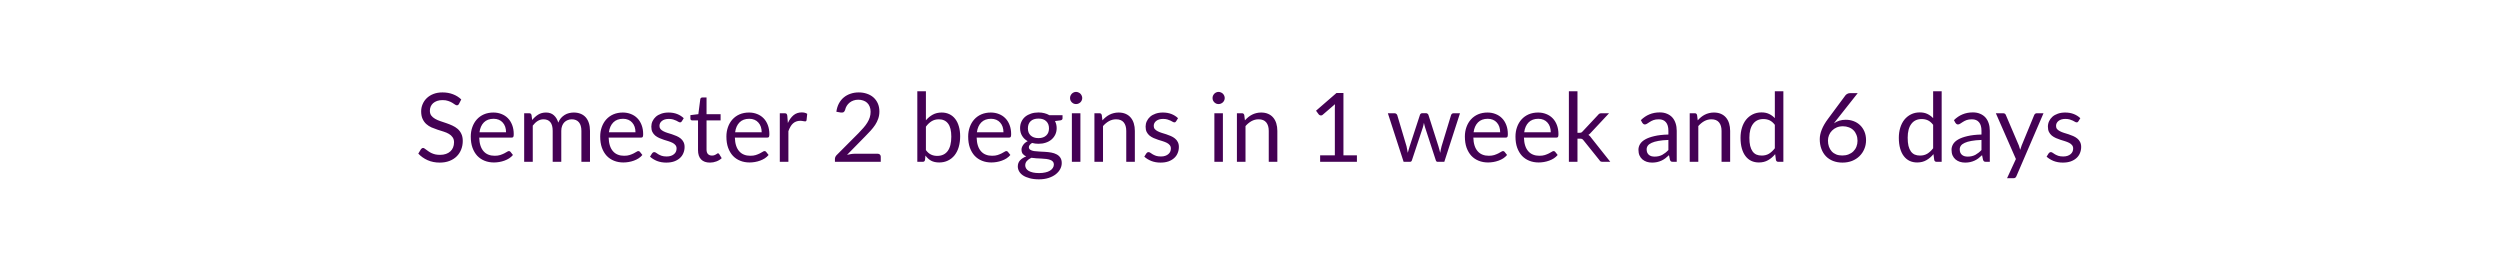
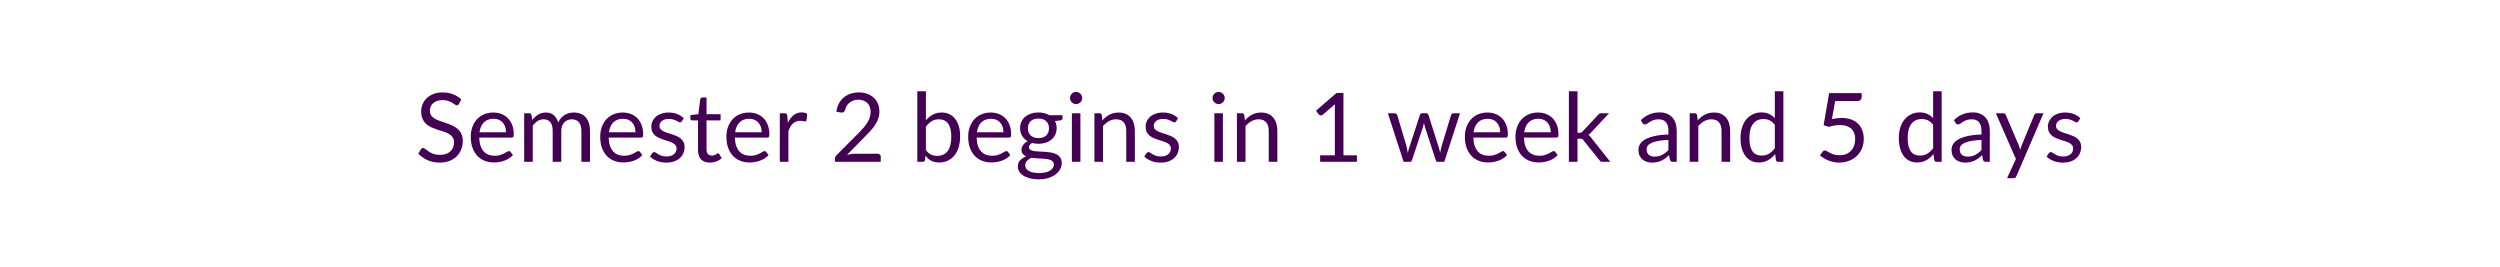
<svg xmlns="http://www.w3.org/2000/svg" width="600" height="64" viewBox="0 0 600 64" role="img" aria-labelledby="semester-status-title semester-status-description">
  <style>text { fill: #440154; font-family: Lato, "Helvetica Neue", Arial, sans-serif; font-size: 23px; font-weight: 400; }</style>
-   <text x="300" y="32" text-anchor="middle" dominant-baseline="middle">Semester 2 begins in 1 week and 6 days</text>
+   <text x="300" y="32" text-anchor="middle" dominant-baseline="middle">Semester 2 begins in 1 week and 5 days</text>
</svg>
